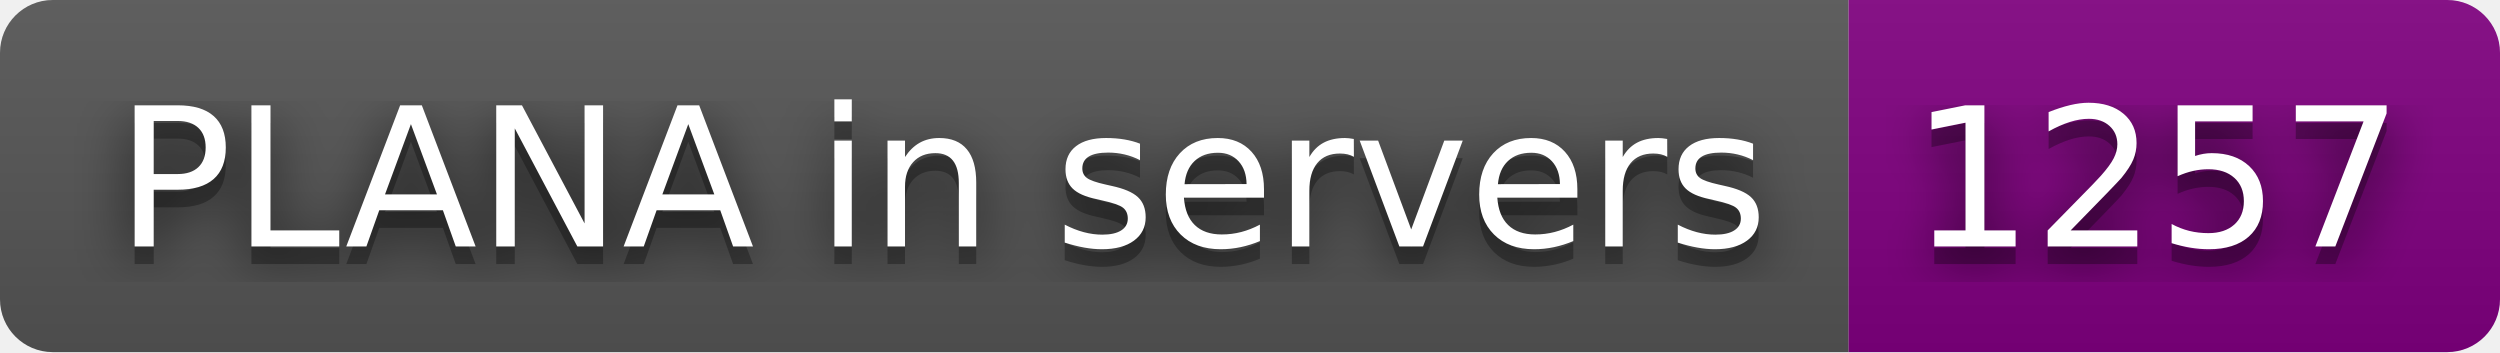
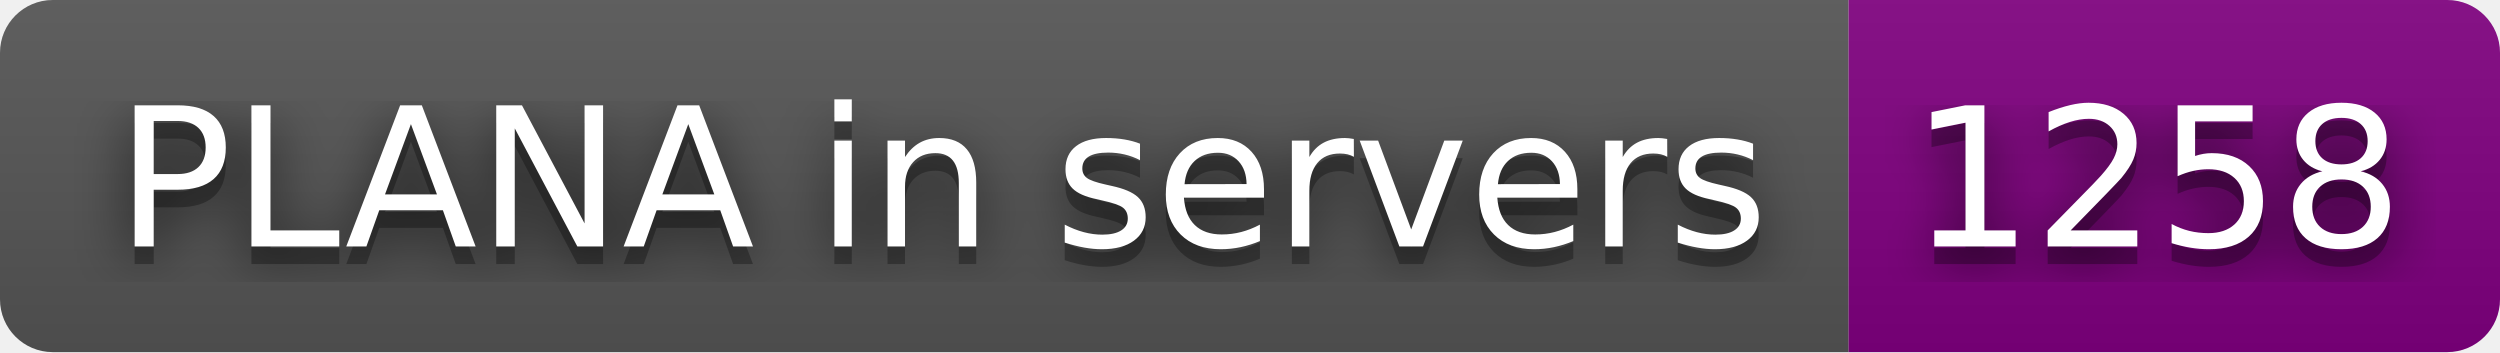
- <svg xmlns="http://www.w3.org/2000/svg" width="142" height="20" role="img" aria-label="PLANA in servers: 1257">
+ <svg xmlns="http://www.w3.org/2000/svg" width="142" height="20" role="img" aria-label="PLANA in servers: 1258">
  <filter id="blur">
    <feGaussianBlur stdDeviation="16" />
  </filter>
  <linearGradient id="s" x2="0" y2="100%">
    <stop offset="0" stop-color="#bbb" stop-opacity=".1" />
    <stop offset="1" stop-opacity=".1" />
  </linearGradient>
  <clipPath id="r">
    <rect width="142" height="20" rx="3" />
  </clipPath>
  <g clip-path="url(#r)">
    <rect width="105" height="20" fill="#555" />
    <rect x="105" width="37" height="20" fill="purple" />
    <rect width="142" height="20" fill="url(#s)" />
  </g>
  <g fill="#fff" text-anchor="middle" font-family="Verdana,Geneva,DejaVu Sans,sans-serif" text-rendering="geometricPrecision" font-size="110">
    <g transform="scale(.1)">
      <g aria-hidden="true" fill="#010101">
        <text x="535" y="150" fill-opacity=".8" filter="url(#blur)" textLength="950">PLANA in servers</text>
        <text x="535" y="150" fill-opacity=".3" textLength="950">PLANA in servers</text>
      </g>
      <text x="535" y="140" textLength="950">PLANA in servers</text>
    </g>
    <g transform="scale(.1)">
      <g aria-hidden="true" fill="#010101">
-         <text x="1225" y="150" fill-opacity=".8" filter="url(#blur)" textLength="270">1257</text>
-         <text x="1225" y="150" fill-opacity=".3" textLength="270">1257</text>
+         <text x="1225" y="150" fill-opacity=".8" filter="url(#blur)" textLength="270">1258</text>
+         <text x="1225" y="150" fill-opacity=".3" textLength="270">1258</text>
      </g>
-       <text x="1225" y="140" textLength="270">1257</text>
+       <text x="1225" y="140" textLength="270">1258</text>
    </g>
  </g>
</svg>
